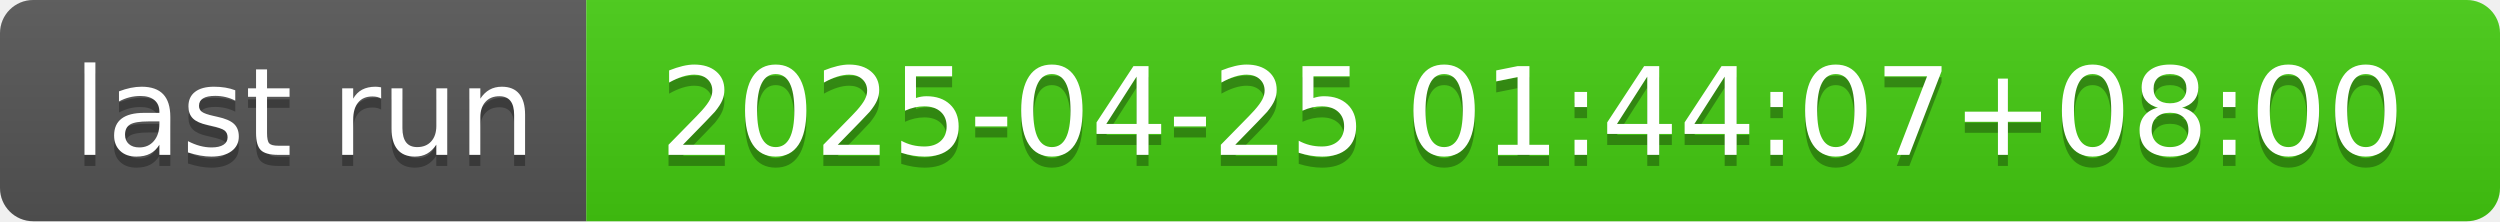
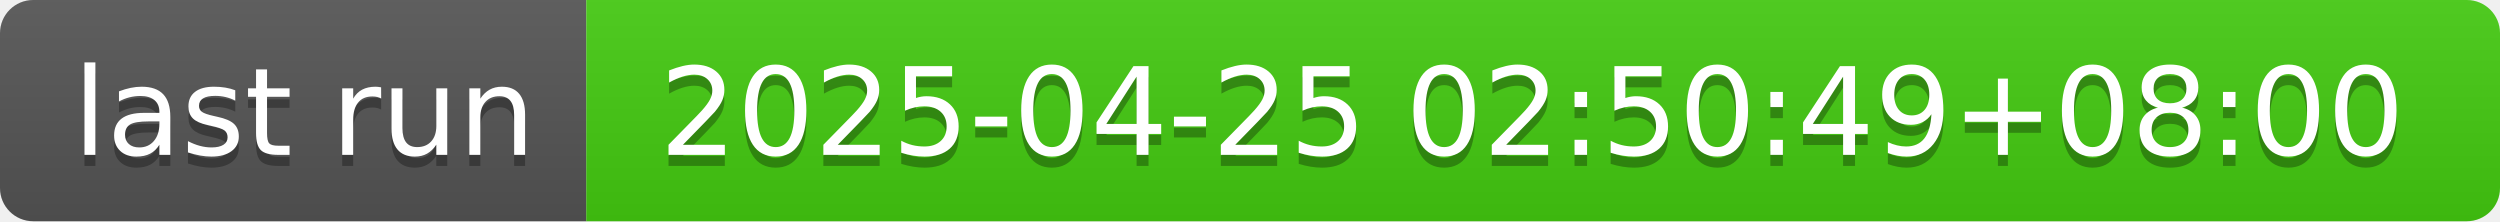
- <svg xmlns="http://www.w3.org/2000/svg" width="226" height="20" role="img" aria-label="last run: 2025-04-25 01:44:07+08:00">
+ <svg xmlns="http://www.w3.org/2000/svg" width="226" height="20" role="img" aria-label="last run: 2025-04-25 02:50:49+08:00">
  <linearGradient id="s" x2="0" y2="100%">
    <stop offset="0" stop-color="#bbb" stop-opacity=".1" />
    <stop offset="1" stop-opacity=".1" />
  </linearGradient>
  <clipPath id="r">
    <rect width="226" height="20" rx="3" fill="#fff" />
  </clipPath>
  <g clip-path="url(#r)">
    <rect width="53" height="20" fill="#555" />
    <rect x="53" width="173" height="20" fill="#4c1" />
    <rect width="226" height="20" fill="url(#s)" />
  </g>
  <g fill="#fff" text-anchor="middle" font-family="Verdana,Geneva,DejaVu Sans,sans-serif" text-rendering="geometricPrecision" font-size="110">
    <text aria-hidden="true" x="275" y="150" fill="#010101" fill-opacity=".3" transform="scale(.1)" textLength="430">last run</text>
    <text x="275" y="140" transform="scale(.1)" fill="#fff" textLength="430">last run</text>
-     <text aria-hidden="true" x="1385" y="150" fill="#010101" fill-opacity=".3" transform="scale(.1)" textLength="1630">2025-04-25 01:44:07+08:00</text>
-     <text x="1385" y="140" transform="scale(.1)" fill="#fff" textLength="1630">2025-04-25 01:44:07+08:00</text>
+     <text aria-hidden="true" x="1385" y="150" fill="#010101" fill-opacity=".3" transform="scale(.1)" textLength="1630">2025-04-25 02:50:49+08:00</text>
+     <text x="1385" y="140" transform="scale(.1)" fill="#fff" textLength="1630">2025-04-25 02:50:49+08:00</text>
  </g>
</svg>
